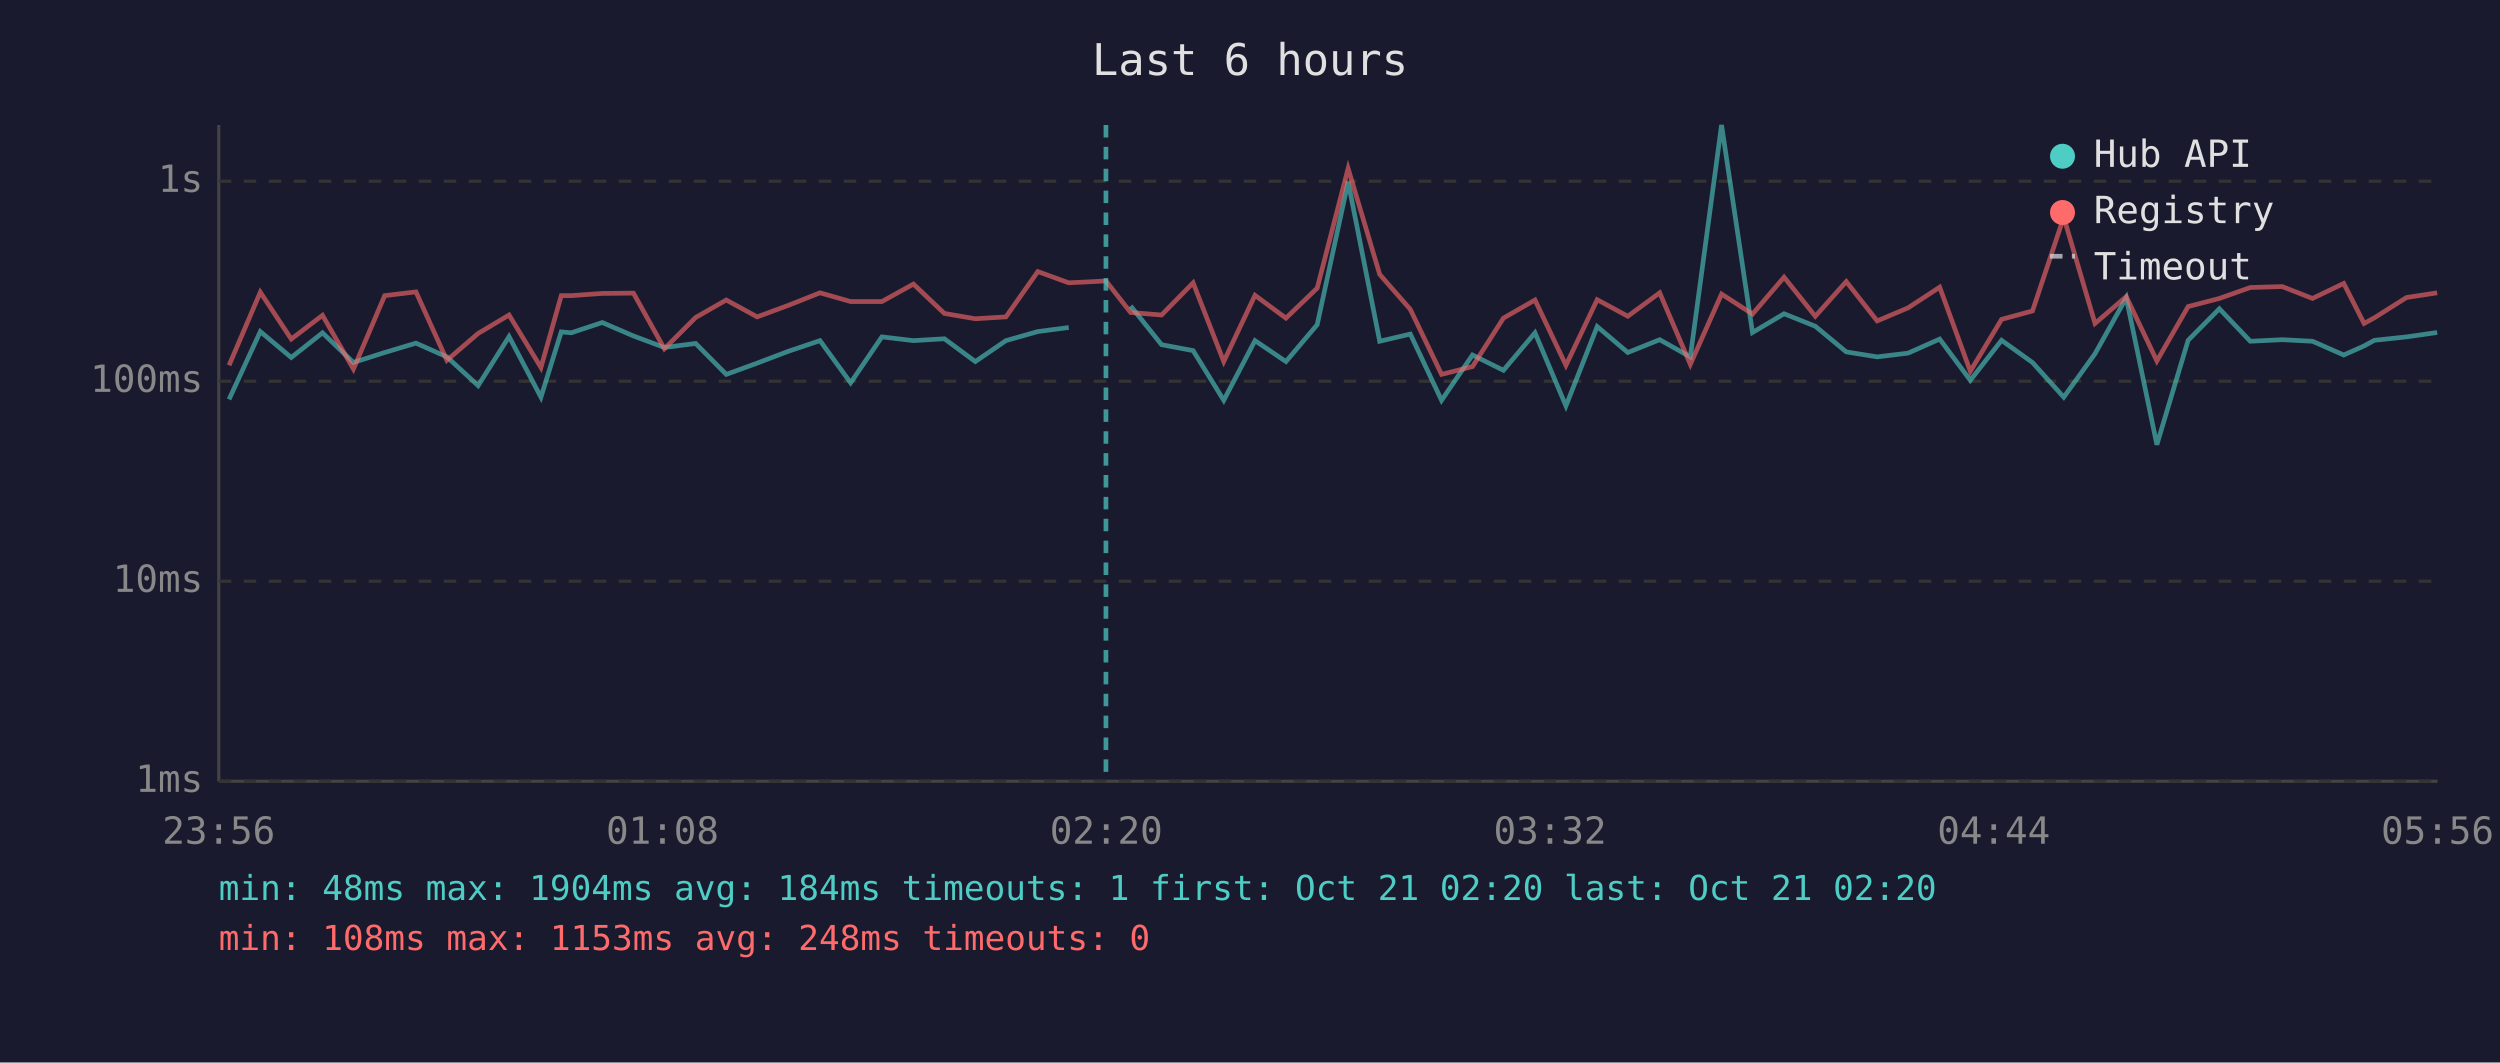
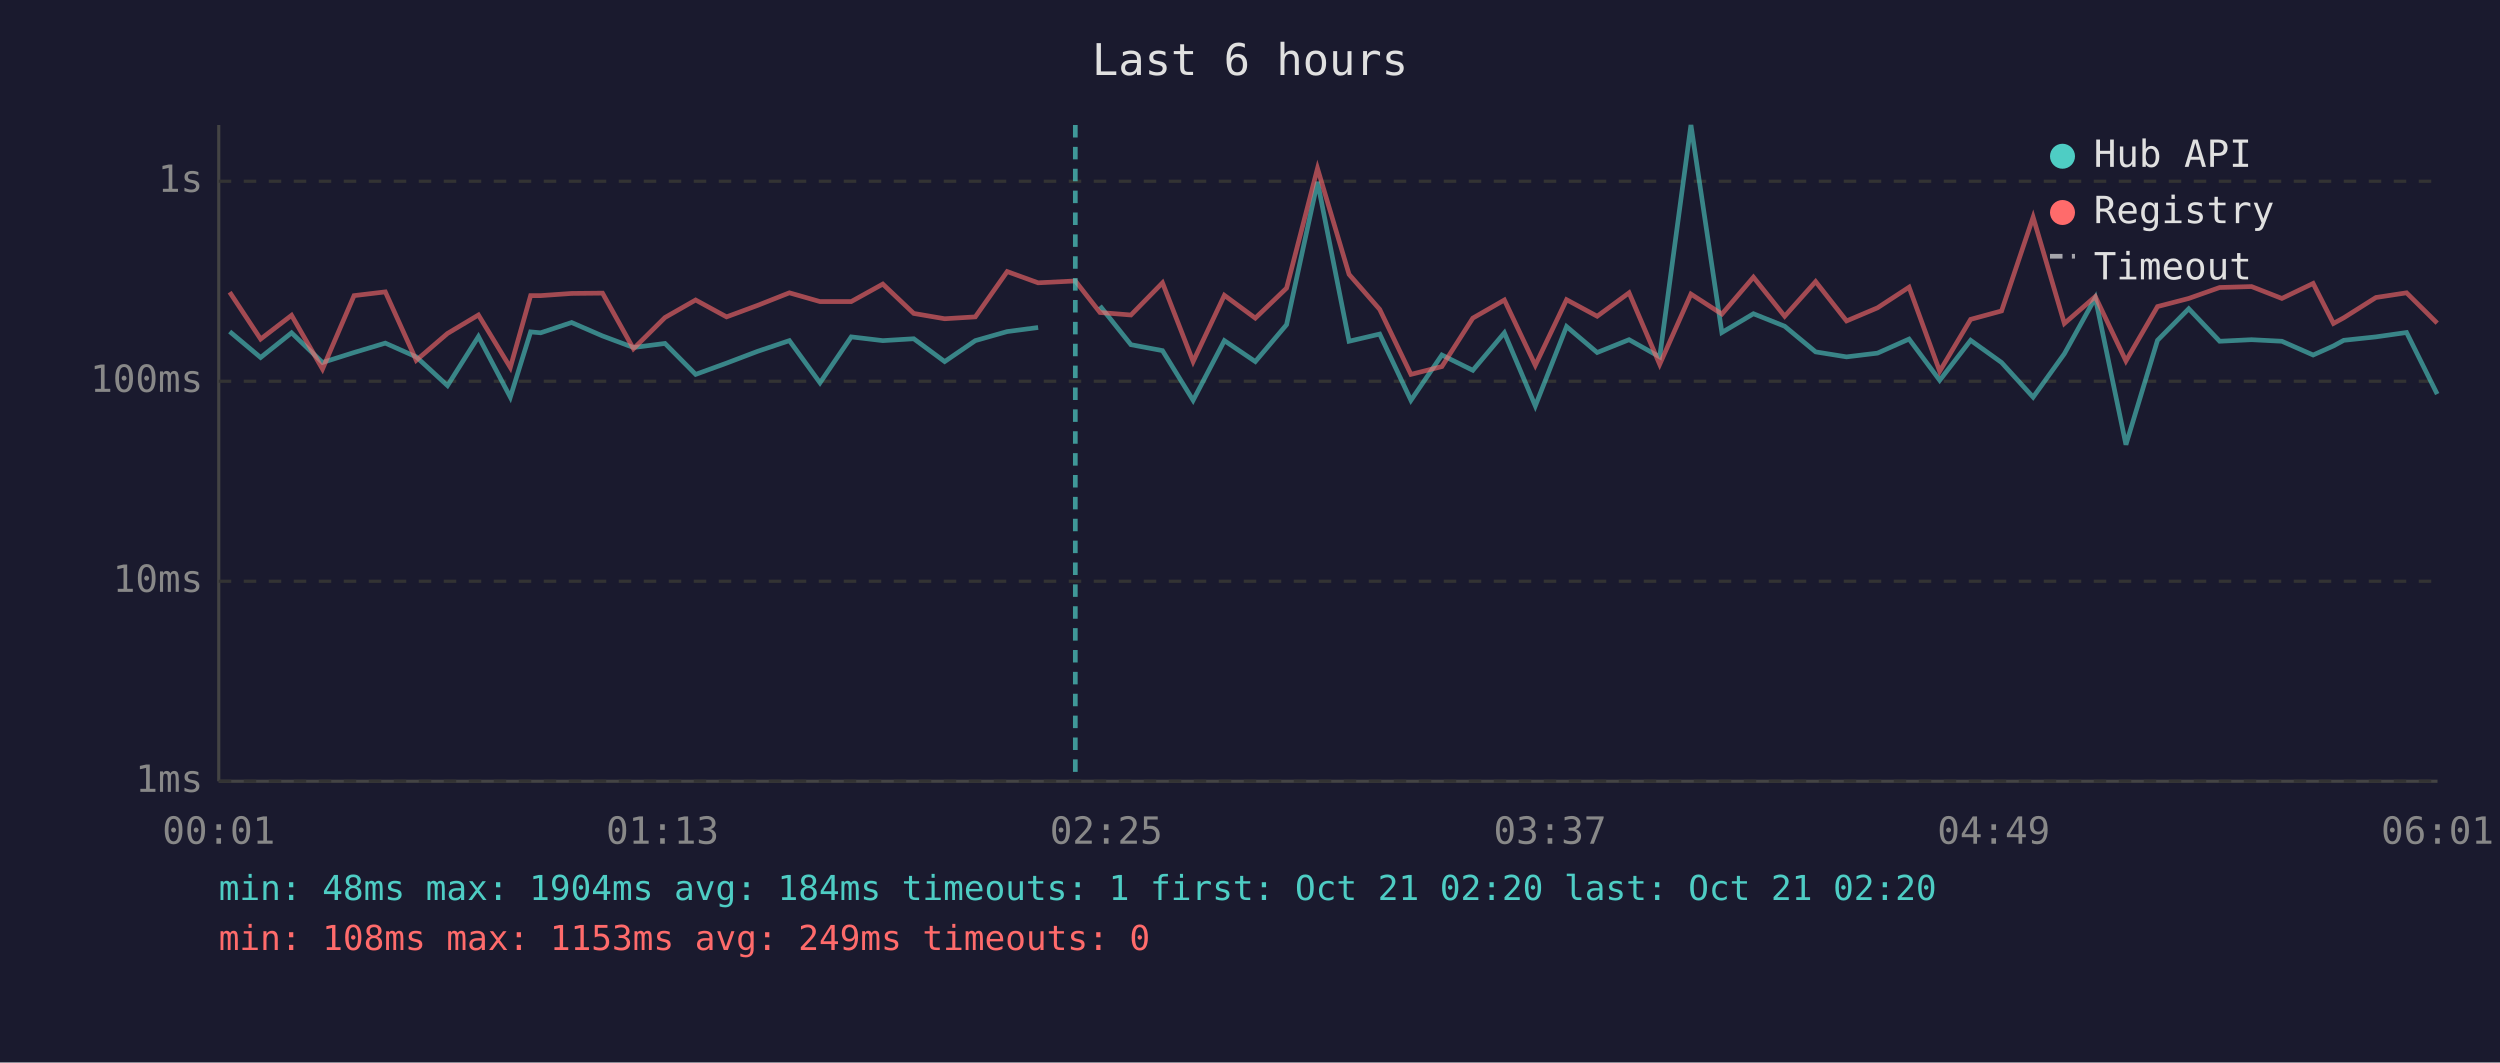
<svg xmlns="http://www.w3.org/2000/svg" viewBox="0 0 800 340" font-family="monospace" font-size="12">
  <rect width="800" height="340" fill="#1a1a2e" />
  <text x="400" y="24" fill="#e0e0e0" font-size="14" text-anchor="middle">Last 6 hours</text>
  <line x1="70" y1="40" x2="70" y2="250" stroke="#444" stroke-width="1" />
  <line x1="70" y1="250" x2="780" y2="250" stroke="#444" stroke-width="1" />
  <line x1="70" y1="250" x2="780" y2="250" stroke="#333" stroke-width="1" stroke-dasharray="4" />
  <text x="65" y="250" fill="#888" text-anchor="end" dominant-baseline="middle">1ms</text>
  <line x1="70" y1="186" x2="780" y2="186" stroke="#333" stroke-width="1" stroke-dasharray="4" />
  <text x="65" y="186" fill="#888" text-anchor="end" dominant-baseline="middle">10ms</text>
  <line x1="70" y1="122" x2="780" y2="122" stroke="#333" stroke-width="1" stroke-dasharray="4" />
  <text x="65" y="122" fill="#888" text-anchor="end" dominant-baseline="middle">100ms</text>
  <line x1="70" y1="58" x2="780" y2="58" stroke="#333" stroke-width="1" stroke-dasharray="4" />
  <text x="65" y="58" fill="#888" text-anchor="end" dominant-baseline="middle">1s</text>
-   <text x="70" y="270" fill="#888" text-anchor="middle">23:56</text>
-   <text x="212" y="270" fill="#888" text-anchor="middle">01:08</text>
-   <text x="354" y="270" fill="#888" text-anchor="middle">02:20</text>
-   <text x="496" y="270" fill="#888" text-anchor="middle">03:32</text>
-   <text x="638" y="270" fill="#888" text-anchor="middle">04:44</text>
-   <text x="780" y="270" fill="#888" text-anchor="middle">05:56</text>
-   <polyline points="73.3,127.8 83.3,106.1 93.2,114.4 103.2,106.5 113.1,116.0 123.1,112.8 133.1,109.8 143.0,114.2 153.0,123.4 162.9,107.7 173.1,127.1 179.6,106.2 182.8,106.5 192.7,103.2 202.7,107.5 212.6,111.2 222.6,109.9 232.4,119.8 242.3,116.2 252.3,112.4 262.4,109.0 272.2,122.5 282.2,107.8 292.3,109.0 302.2,108.4 312.1,115.7 321.9,109.0 332.1,106.1 342.0,104.8" fill="none" stroke="#4ecdc4" stroke-width="1.5" opacity="0.6" />
-   <polyline points="361.8,97.9 371.7,110.3 381.8,112.2 391.6,128.1 401.6,109.0 411.5,115.7 421.5,103.9 431.4,58.2 441.5,109.2 451.3,106.9 461.3,128.1 471.2,113.6 481.1,118.5 491.2,106.5 501.1,129.9 511.1,104.5 520.9,112.8 531.1,108.7 540.9,114.2 550.9,40.0 560.8,106.4 570.9,100.4 580.9,104.4 590.8,112.6 600.7,114.2 610.6,113.0 620.7,108.5 630.5,121.7 640.5,108.9 650.4,116.0 660.4,127.1 670.4,113.2 680.4,95.3 690.2,142.3 700.2,108.9 710.2,98.8 720.1,109.2 730.3,108.7 740.0,109.2 750.0,113.6 756.5,110.7 759.8,108.9 770.1,107.8 779.9,106.4" fill="none" stroke="#4ecdc4" stroke-width="1.5" opacity="0.6" />
-   <polyline points="73.3,116.9 83.3,93.5 93.2,108.5 103.2,100.9 113.1,118.1 123.1,94.6 133.1,93.4 143.0,115.3 153.0,106.7 162.9,100.8 173.1,117.6 179.6,94.6 182.8,94.6 192.7,93.9 202.7,93.8 212.6,111.6 222.6,101.6 232.4,96.0 242.3,101.4 252.3,97.7 262.4,93.7 272.2,96.5 282.2,96.5 292.3,90.9 302.2,100.3 312.1,102.0 321.9,101.4 332.1,86.9 342.0,90.5 353.9,89.9 361.8,100.0 371.7,100.8 381.8,90.5 391.6,115.7 401.6,94.5 411.5,101.8 421.5,92.2 431.4,53.9 441.5,87.8 451.3,99.0 461.3,119.8 471.2,117.3 481.1,101.8 491.2,96.0 501.1,116.9 511.1,95.9 520.9,101.2 531.1,93.7 540.9,116.6 550.9,94.1 560.8,100.5 570.9,88.7 580.9,101.2 590.8,90.1 600.7,102.7 610.6,98.5 620.7,91.9 630.5,118.8 640.5,102.2 650.4,99.5 660.4,69.5 670.4,103.5 680.4,94.9 690.2,115.5 700.2,98.1 710.2,95.5 720.1,92.0 730.3,91.7 740.0,95.5 750.0,90.7 756.5,103.5 759.8,101.7 770.1,95.2 779.9,93.7" fill="none" stroke="#ff6b6b" stroke-width="1.5" opacity="0.6" />
-   <line x1="353.9" y1="40" x2="353.9" y2="250" stroke="#4ecdc4" stroke-width="1.5" stroke-dasharray="4,3" opacity="0.7" />
+   <text x="70" y="270" fill="#888" text-anchor="middle">00:01</text>
+   <text x="212" y="270" fill="#888" text-anchor="middle">01:13</text>
+   <text x="354" y="270" fill="#888" text-anchor="middle">02:25</text>
+   <text x="496" y="270" fill="#888" text-anchor="middle">03:37</text>
+   <text x="638" y="270" fill="#888" text-anchor="middle">04:49</text>
+   <text x="780" y="270" fill="#888" text-anchor="middle">06:01</text>
+   <polyline points="73.5,106.1 83.4,114.4 93.3,106.5 103.2,116.0 113.3,112.8 123.3,109.8 133.2,114.2 143.2,123.4 153.1,107.7 163.3,127.1 169.8,106.2 173.0,106.5 182.9,103.2 192.8,107.5 202.7,111.2 212.8,109.9 222.6,119.8 232.5,116.2 242.5,112.4 252.6,109.0 262.4,122.5 272.4,107.8 282.5,109.0 292.4,108.4 302.3,115.7 312.1,109.0 322.3,106.1 332.2,104.8" fill="none" stroke="#4ecdc4" stroke-width="1.5" opacity="0.6" />
+   <polyline points="352.0,97.9 361.9,110.3 372.0,112.2 381.8,128.1 391.8,109.0 401.7,115.7 411.7,103.9 421.6,58.2 431.7,109.2 441.5,106.9 451.5,128.1 461.4,113.6 471.3,118.5 481.4,106.5 491.3,129.9 501.3,104.5 511.1,112.8 521.3,108.7 531.1,114.2 541.1,40.0 551.0,106.4 561.1,100.4 571.1,104.4 581.0,112.6 590.9,114.2 600.8,113.0 610.9,108.5 620.7,121.7 630.6,108.9 640.5,116.0 650.6,127.1 660.6,113.2 670.5,95.3 680.3,142.3 690.4,108.9 700.4,98.8 710.3,109.2 720.5,108.7 730.2,109.2 740.2,113.6 746.7,110.7 750.0,108.9 760.3,107.8 770.1,106.4 779.9,126.1" fill="none" stroke="#4ecdc4" stroke-width="1.5" opacity="0.6" />
+   <polyline points="73.5,93.5 83.4,108.5 93.3,100.9 103.2,118.1 113.3,94.6 123.3,93.4 133.2,115.3 143.2,106.7 153.1,100.8 163.3,117.6 169.8,94.6 173.0,94.6 182.9,93.9 192.8,93.8 202.7,111.6 212.8,101.6 222.6,96.0 232.5,101.4 242.5,97.7 252.6,93.7 262.4,96.5 272.4,96.5 282.5,90.9 292.4,100.3 302.3,102.0 312.1,101.4 322.3,86.9 332.2,90.5 344.1,89.9 352.0,100.0 361.9,100.8 372.0,90.5 381.8,115.7 391.8,94.5 401.7,101.8 411.7,92.2 421.6,53.9 431.7,87.8 441.5,99.0 451.5,119.8 461.4,117.3 471.3,101.8 481.4,96.0 491.3,116.9 501.3,95.9 511.1,101.2 521.3,93.7 531.1,116.6 541.1,94.1 551.0,100.5 561.1,88.7 571.1,101.2 581.0,90.1 590.9,102.7 600.8,98.5 610.9,91.9 620.7,118.8 630.6,102.2 640.5,99.5 650.6,69.5 660.6,103.5 670.5,94.9 680.3,115.5 690.4,98.1 700.4,95.5 710.3,92.0 720.5,91.7 730.2,95.5 740.2,90.7 746.7,103.5 750.0,101.7 760.3,95.2 770.1,93.7 779.9,103.4" fill="none" stroke="#ff6b6b" stroke-width="1.5" opacity="0.6" />
+   <line x1="344.1" y1="40" x2="344.1" y2="250" stroke="#4ecdc4" stroke-width="1.5" stroke-dasharray="4,3" opacity="0.7" />
  <circle cx="660" cy="50" r="4" fill="#4ecdc4" />
  <text x="670" y="50" fill="#e0e0e0" dominant-baseline="middle">Hub API</text>
  <circle cx="660" cy="68" r="4" fill="#ff6b6b" />
  <text x="670" y="68" fill="#e0e0e0" dominant-baseline="middle">Registry</text>
  <line x1="656" y1="82" x2="664" y2="82" stroke="#e0e0e0" stroke-width="1.5" stroke-dasharray="4,3" opacity="0.7" />
  <text x="670" y="86" fill="#e0e0e0" dominant-baseline="middle">Timeout</text>
  <text x="70" y="288" fill="#4ecdc4" font-size="11">min: 48ms  max: 1904ms  avg: 184ms  timeouts: 1  first: Oct 21 02:20  last: Oct 21 02:20</text>
-   <text x="70" y="304" fill="#ff6b6b" font-size="11">min: 108ms  max: 1153ms  avg: 248ms  timeouts: 0</text>
+   <text x="70" y="304" fill="#ff6b6b" font-size="11">min: 108ms  max: 1153ms  avg: 249ms  timeouts: 0</text>
</svg>
